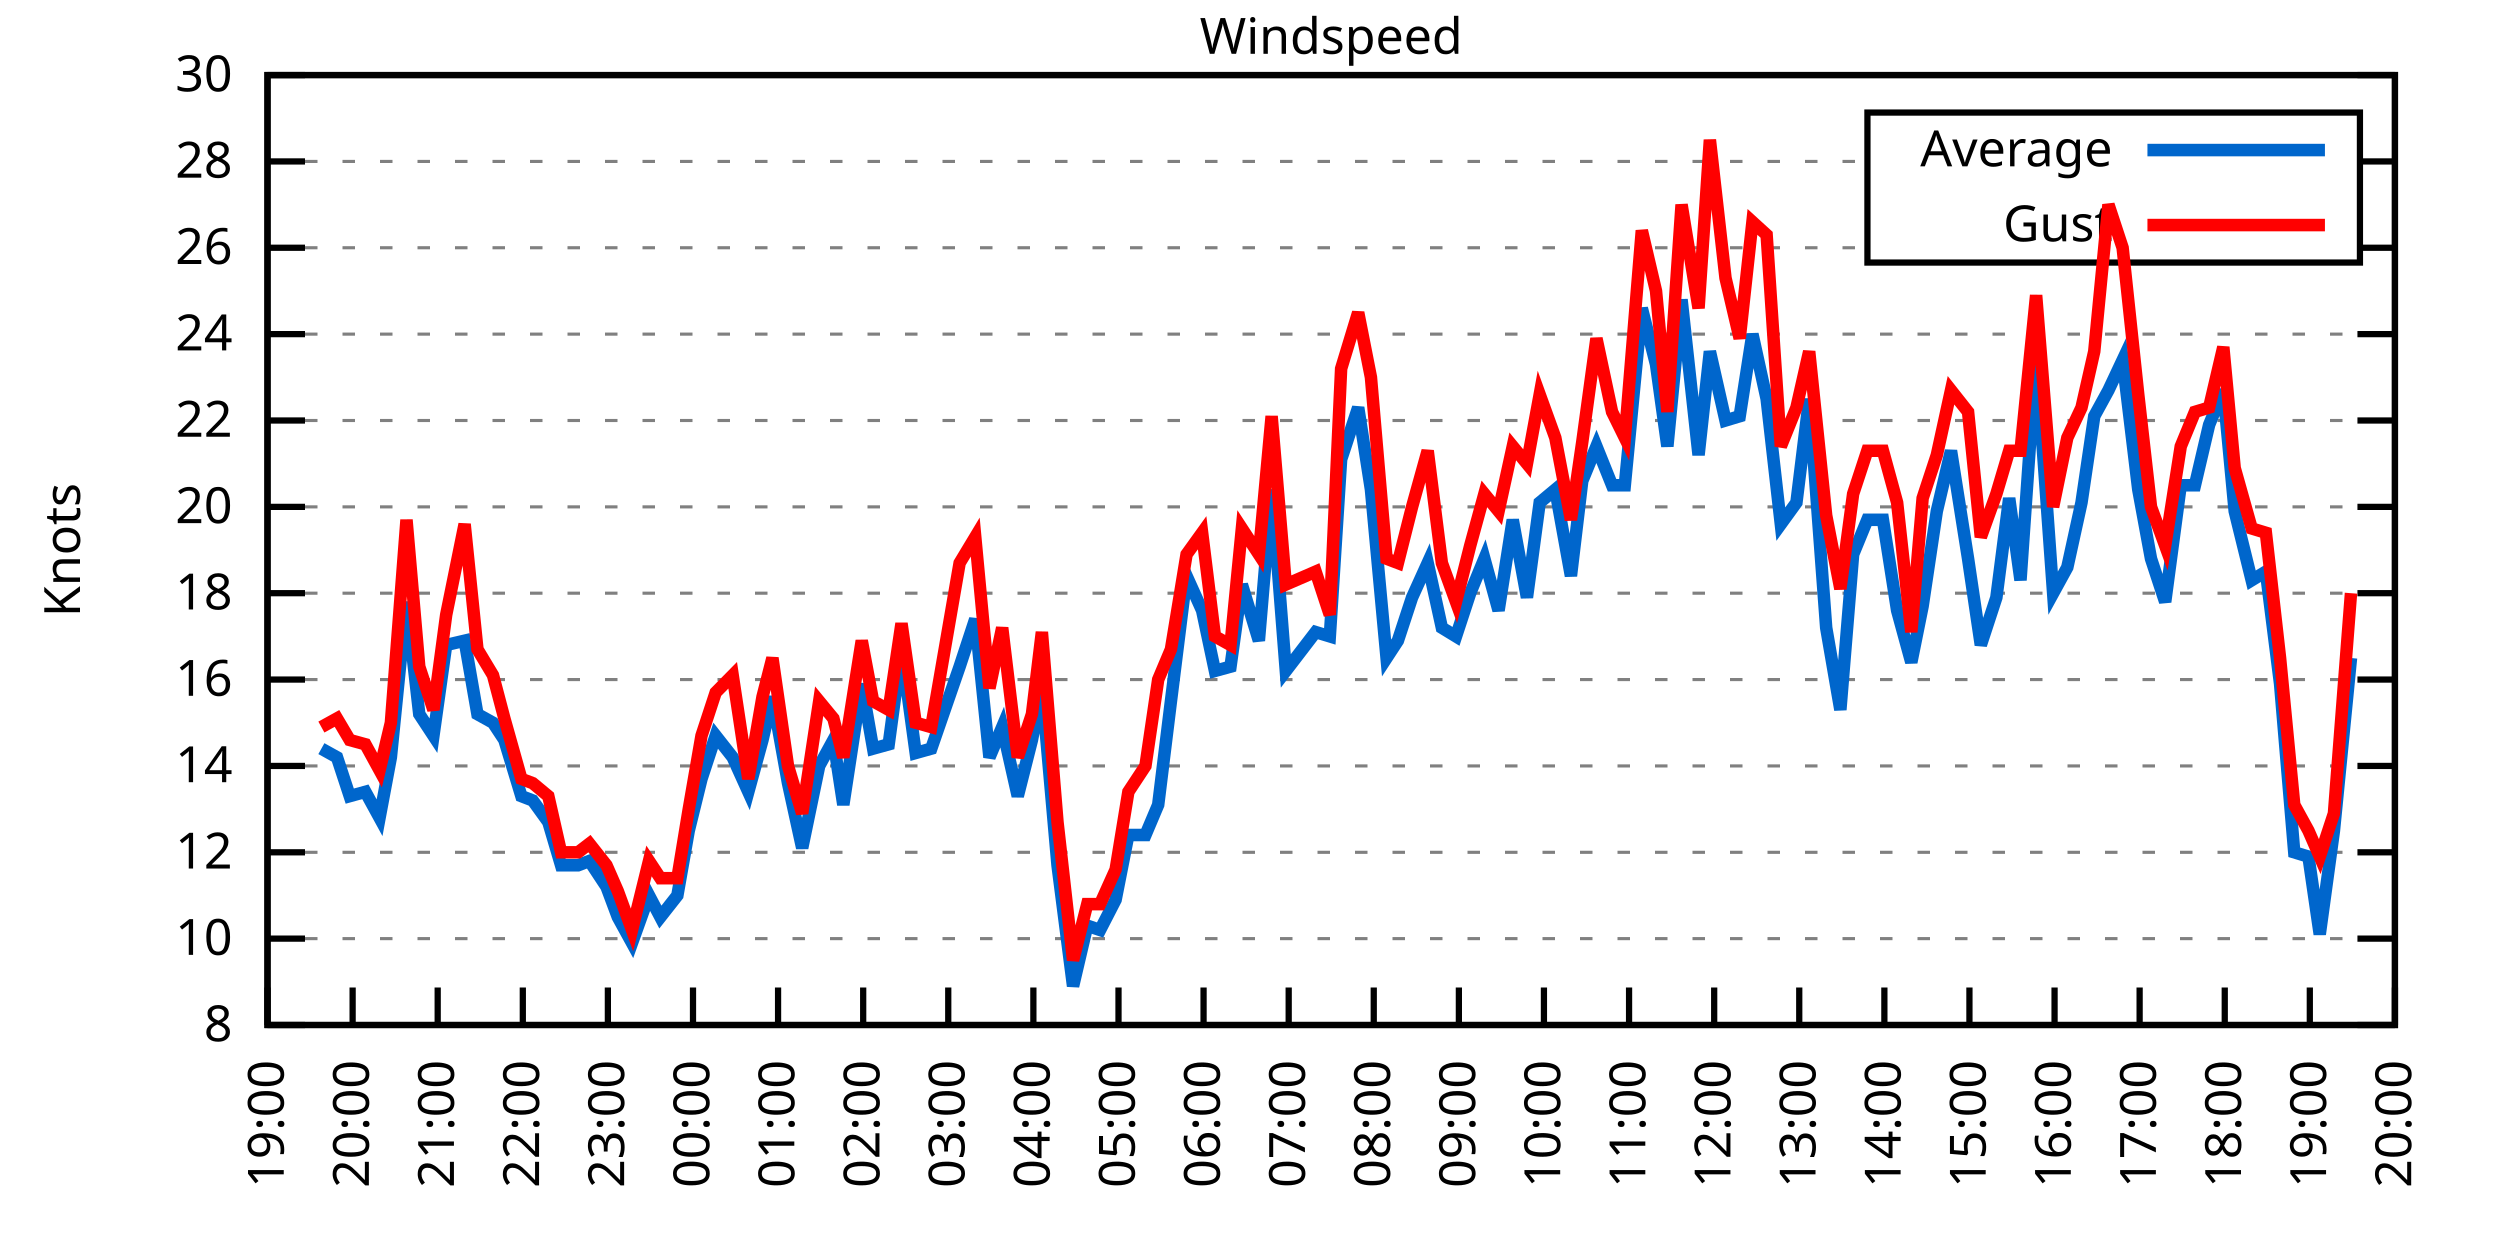
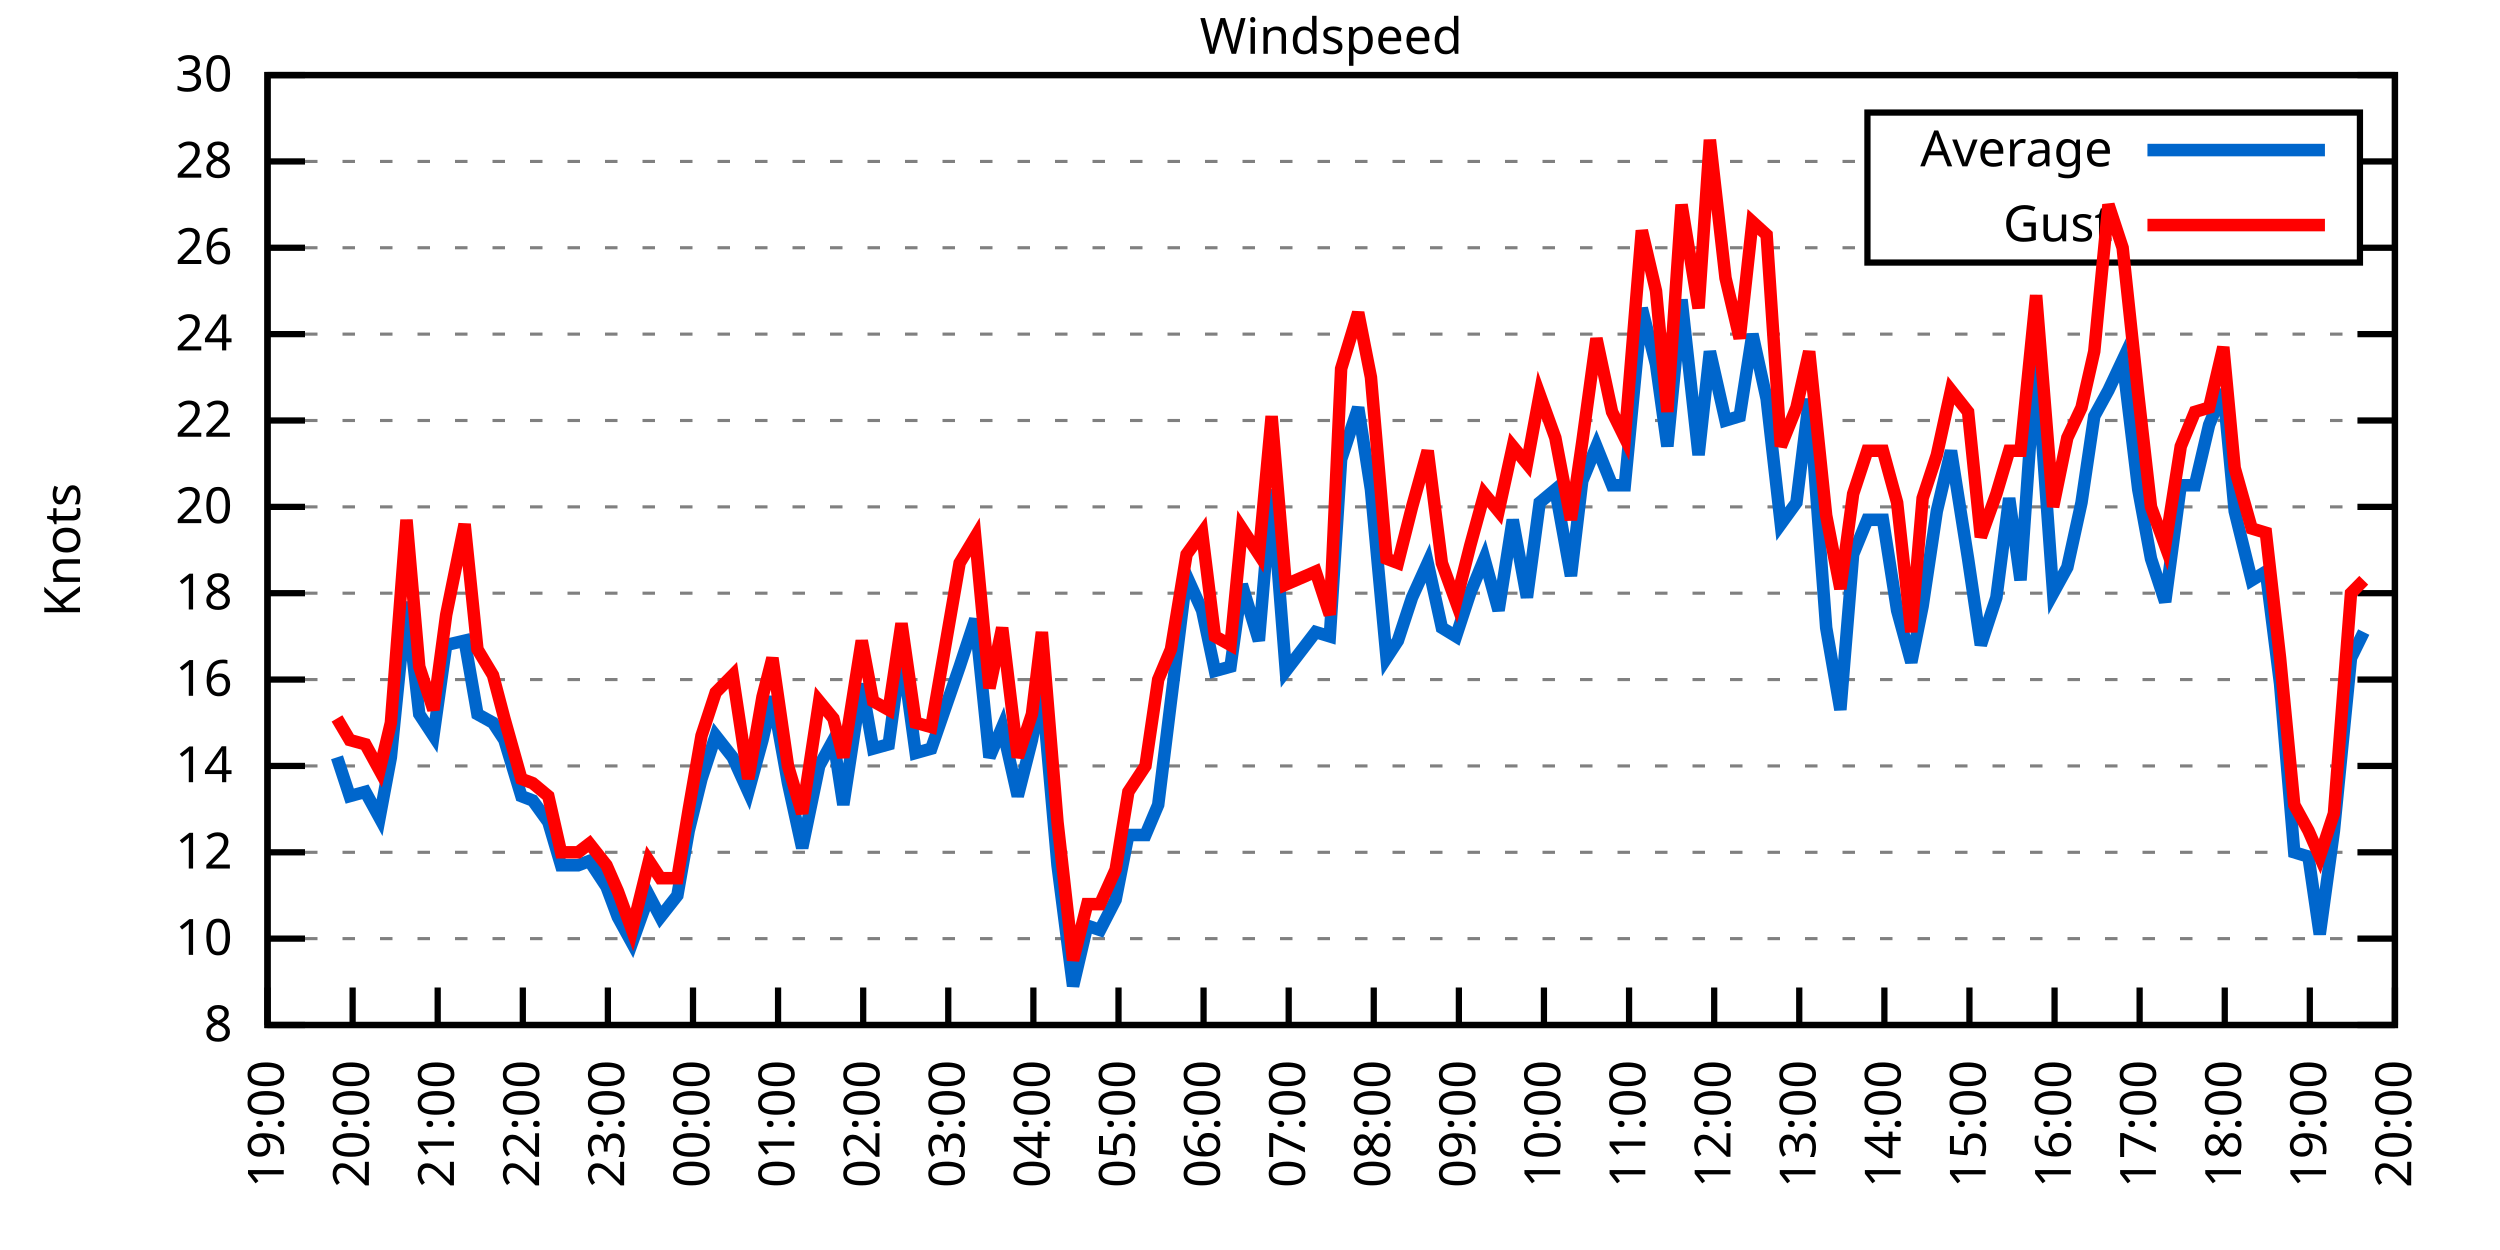
<svg xmlns="http://www.w3.org/2000/svg" xmlns:xlink="http://www.w3.org/1999/xlink" width="400" height="200" viewBox="0 0 400 200">
  <g id="gnuplot_canvas">
    <rect x="0" y="0" width="400" height="200" fill="none" />
    <defs>
      <circle id="gpDot" r="0.5" stroke-width="0.5" stroke="currentColor" />
      <path id="gpPt0" stroke-width="0.333" stroke="currentColor" d="M-1,0 h2 M0,-1 v2" />
      <path id="gpPt1" stroke-width="0.333" stroke="currentColor" d="M-1,-1 L1,1 M1,-1 L-1,1" />
      <path id="gpPt2" stroke-width="0.333" stroke="currentColor" d="M-1,0 L1,0 M0,-1 L0,1 M-1,-1 L1,1 M-1,1 L1,-1" />
      <rect id="gpPt3" stroke-width="0.333" stroke="currentColor" x="-1" y="-1" width="2" height="2" />
      <rect id="gpPt4" stroke-width="0.333" stroke="currentColor" fill="currentColor" x="-1" y="-1" width="2" height="2" />
      <circle id="gpPt5" stroke-width="0.333" stroke="currentColor" cx="0" cy="0" r="1" />
      <use xlink:href="#gpPt5" id="gpPt6" fill="currentColor" stroke="none" />
      <path id="gpPt7" stroke-width="0.333" stroke="currentColor" d="M0,-1.33 L-1.33,0.67 L1.33,0.67 z" />
      <use xlink:href="#gpPt7" id="gpPt8" fill="currentColor" stroke="none" />
      <use xlink:href="#gpPt7" id="gpPt9" stroke="currentColor" transform="rotate(180)" />
      <use xlink:href="#gpPt9" id="gpPt10" fill="currentColor" stroke="none" />
      <use xlink:href="#gpPt3" id="gpPt11" stroke="currentColor" transform="rotate(45)" />
      <use xlink:href="#gpPt11" id="gpPt12" fill="currentColor" stroke="none" />
      <path id="gpPt13" stroke-width="0.333" stroke="currentColor" d="M0,1.330 L1.265,0.411 L0.782,-1.067 L-0.782,-1.076 L-1.265,0.411 z" />
      <use xlink:href="#gpPt13" id="gpPt14" fill="currentColor" stroke="none" />
      <filter id="textbox" filterUnits="objectBoundingBox" x="0" y="0" height="1" width="1">
        <feFlood flood-color="white" flood-opacity="1" result="bgnd" />
        <feComposite in="SourceGraphic" in2="bgnd" operator="atop" />
      </filter>
      <filter id="greybox" filterUnits="objectBoundingBox" x="0" y="0" height="1" width="1">
        <feFlood flood-color="lightgrey" flood-opacity="1" result="grey" />
        <feComposite in="SourceGraphic" in2="grey" operator="atop" />
      </filter>
    </defs>
    <g fill="none" color="white" stroke="currentColor" stroke-width="1.00" stroke-linecap="butt" stroke-linejoin="miter">
</g>
    <g fill="none" color="black" stroke="currentColor" stroke-width="1.00" stroke-linecap="butt" stroke-linejoin="miter">
      <g stroke="none" shape-rendering="crispEdges">
        <polygon fill="rgb(255, 255, 255)" points="42.80,164.00 383.18,164.00 383.18,12.02 42.80,12.02 " />
      </g>
    </g>
    <g fill="none" color="black" stroke="currentColor" stroke-width="1.00" stroke-linecap="butt" stroke-linejoin="miter">
</g>
    <g fill="none" color="black" stroke="black" stroke-width="0.50" stroke-linecap="butt" stroke-linejoin="miter">
</g>
    <g fill="none" color="gray" stroke="currentColor" stroke-width="0.50" stroke-linecap="butt" stroke-linejoin="miter">
      <path stroke="gray" stroke-dasharray="2,4" class="gridline" d="M42.80,164.00 L383.19,164.00  " />
    </g>
    <g fill="none" color="gray" stroke="gray" stroke-width="1.00" stroke-linecap="butt" stroke-linejoin="miter">
</g>
    <g fill="none" color="black" stroke="currentColor" stroke-width="1.00" stroke-linecap="butt" stroke-linejoin="miter">
      <path stroke="black" d="M42.80,164.00 L48.80,164.00 M383.19,164.00 L377.19,164.00  " />
      <g transform="translate(37.20,166.60)" stroke="none" fill="black" font-family="Sans" font-size="8.00" text-anchor="end">
        <text>
          <tspan font-family="Sans"> 8</tspan>
        </text>
      </g>
    </g>
    <g fill="none" color="black" stroke="currentColor" stroke-width="1.00" stroke-linecap="butt" stroke-linejoin="miter">
</g>
    <g fill="none" color="black" stroke="black" stroke-width="0.50" stroke-linecap="butt" stroke-linejoin="miter">
</g>
    <g fill="none" color="gray" stroke="currentColor" stroke-width="0.50" stroke-linecap="butt" stroke-linejoin="miter">
      <path stroke="gray" stroke-dasharray="2,4" class="gridline" d="M42.80,150.18 L383.19,150.18  " />
    </g>
    <g fill="none" color="gray" stroke="gray" stroke-width="1.00" stroke-linecap="butt" stroke-linejoin="miter">
</g>
    <g fill="none" color="black" stroke="currentColor" stroke-width="1.00" stroke-linecap="butt" stroke-linejoin="miter">
      <path stroke="black" d="M42.80,150.18 L48.80,150.18 M383.19,150.18 L377.19,150.18  " />
      <g transform="translate(37.20,152.78)" stroke="none" fill="black" font-family="Sans" font-size="8.00" text-anchor="end">
        <text>
          <tspan font-family="Sans"> 10</tspan>
        </text>
      </g>
    </g>
    <g fill="none" color="black" stroke="currentColor" stroke-width="1.00" stroke-linecap="butt" stroke-linejoin="miter">
</g>
    <g fill="none" color="black" stroke="black" stroke-width="0.50" stroke-linecap="butt" stroke-linejoin="miter">
</g>
    <g fill="none" color="gray" stroke="currentColor" stroke-width="0.50" stroke-linecap="butt" stroke-linejoin="miter">
      <path stroke="gray" stroke-dasharray="2,4" class="gridline" d="M42.80,136.37 L383.19,136.37  " />
    </g>
    <g fill="none" color="gray" stroke="gray" stroke-width="1.00" stroke-linecap="butt" stroke-linejoin="miter">
</g>
    <g fill="none" color="black" stroke="currentColor" stroke-width="1.00" stroke-linecap="butt" stroke-linejoin="miter">
      <path stroke="black" d="M42.80,136.37 L48.80,136.37 M383.19,136.37 L377.19,136.37  " />
      <g transform="translate(37.20,138.97)" stroke="none" fill="black" font-family="Sans" font-size="8.00" text-anchor="end">
        <text>
          <tspan font-family="Sans"> 12</tspan>
        </text>
      </g>
    </g>
    <g fill="none" color="black" stroke="currentColor" stroke-width="1.00" stroke-linecap="butt" stroke-linejoin="miter">
</g>
    <g fill="none" color="black" stroke="black" stroke-width="0.50" stroke-linecap="butt" stroke-linejoin="miter">
</g>
    <g fill="none" color="gray" stroke="currentColor" stroke-width="0.50" stroke-linecap="butt" stroke-linejoin="miter">
      <path stroke="gray" stroke-dasharray="2,4" class="gridline" d="M42.80,122.55 L383.19,122.55  " />
    </g>
    <g fill="none" color="gray" stroke="gray" stroke-width="1.00" stroke-linecap="butt" stroke-linejoin="miter">
</g>
    <g fill="none" color="black" stroke="currentColor" stroke-width="1.00" stroke-linecap="butt" stroke-linejoin="miter">
      <path stroke="black" d="M42.80,122.55 L48.80,122.55 M383.19,122.55 L377.19,122.55  " />
      <g transform="translate(37.20,125.15)" stroke="none" fill="black" font-family="Sans" font-size="8.00" text-anchor="end">
        <text>
          <tspan font-family="Sans"> 14</tspan>
        </text>
      </g>
    </g>
    <g fill="none" color="black" stroke="currentColor" stroke-width="1.00" stroke-linecap="butt" stroke-linejoin="miter">
</g>
    <g fill="none" color="black" stroke="black" stroke-width="0.50" stroke-linecap="butt" stroke-linejoin="miter">
</g>
    <g fill="none" color="gray" stroke="currentColor" stroke-width="0.50" stroke-linecap="butt" stroke-linejoin="miter">
      <path stroke="gray" stroke-dasharray="2,4" class="gridline" d="M42.80,108.73 L383.19,108.73  " />
    </g>
    <g fill="none" color="gray" stroke="gray" stroke-width="1.00" stroke-linecap="butt" stroke-linejoin="miter">
</g>
    <g fill="none" color="black" stroke="currentColor" stroke-width="1.00" stroke-linecap="butt" stroke-linejoin="miter">
      <path stroke="black" d="M42.80,108.73 L48.80,108.73 M383.19,108.73 L377.19,108.73  " />
      <g transform="translate(37.20,111.33)" stroke="none" fill="black" font-family="Sans" font-size="8.00" text-anchor="end">
        <text>
          <tspan font-family="Sans"> 16</tspan>
        </text>
      </g>
    </g>
    <g fill="none" color="black" stroke="currentColor" stroke-width="1.00" stroke-linecap="butt" stroke-linejoin="miter">
</g>
    <g fill="none" color="black" stroke="black" stroke-width="0.50" stroke-linecap="butt" stroke-linejoin="miter">
</g>
    <g fill="none" color="gray" stroke="currentColor" stroke-width="0.50" stroke-linecap="butt" stroke-linejoin="miter">
      <path stroke="gray" stroke-dasharray="2,4" class="gridline" d="M42.80,94.91 L383.19,94.91  " />
    </g>
    <g fill="none" color="gray" stroke="gray" stroke-width="1.00" stroke-linecap="butt" stroke-linejoin="miter">
</g>
    <g fill="none" color="black" stroke="currentColor" stroke-width="1.00" stroke-linecap="butt" stroke-linejoin="miter">
      <path stroke="black" d="M42.80,94.91 L48.80,94.91 M383.19,94.91 L377.19,94.91  " />
      <g transform="translate(37.20,97.51)" stroke="none" fill="black" font-family="Sans" font-size="8.00" text-anchor="end">
        <text>
          <tspan font-family="Sans"> 18</tspan>
        </text>
      </g>
    </g>
    <g fill="none" color="black" stroke="currentColor" stroke-width="1.00" stroke-linecap="butt" stroke-linejoin="miter">
</g>
    <g fill="none" color="black" stroke="black" stroke-width="0.50" stroke-linecap="butt" stroke-linejoin="miter">
</g>
    <g fill="none" color="gray" stroke="currentColor" stroke-width="0.50" stroke-linecap="butt" stroke-linejoin="miter">
      <path stroke="gray" stroke-dasharray="2,4" class="gridline" d="M42.80,81.10 L383.19,81.10  " />
    </g>
    <g fill="none" color="gray" stroke="gray" stroke-width="1.00" stroke-linecap="butt" stroke-linejoin="miter">
</g>
    <g fill="none" color="black" stroke="currentColor" stroke-width="1.00" stroke-linecap="butt" stroke-linejoin="miter">
      <path stroke="black" d="M42.80,81.10 L48.80,81.10 M383.19,81.10 L377.19,81.10  " />
      <g transform="translate(37.20,83.70)" stroke="none" fill="black" font-family="Sans" font-size="8.00" text-anchor="end">
        <text>
          <tspan font-family="Sans"> 20</tspan>
        </text>
      </g>
    </g>
    <g fill="none" color="black" stroke="currentColor" stroke-width="1.00" stroke-linecap="butt" stroke-linejoin="miter">
</g>
    <g fill="none" color="black" stroke="black" stroke-width="0.50" stroke-linecap="butt" stroke-linejoin="miter">
</g>
    <g fill="none" color="gray" stroke="currentColor" stroke-width="0.50" stroke-linecap="butt" stroke-linejoin="miter">
      <path stroke="gray" stroke-dasharray="2,4" class="gridline" d="M42.80,67.28 L383.19,67.28  " />
    </g>
    <g fill="none" color="gray" stroke="gray" stroke-width="1.00" stroke-linecap="butt" stroke-linejoin="miter">
</g>
    <g fill="none" color="black" stroke="currentColor" stroke-width="1.00" stroke-linecap="butt" stroke-linejoin="miter">
      <path stroke="black" d="M42.80,67.28 L48.80,67.28 M383.19,67.28 L377.19,67.28  " />
      <g transform="translate(37.20,69.88)" stroke="none" fill="black" font-family="Sans" font-size="8.00" text-anchor="end">
        <text>
          <tspan font-family="Sans"> 22</tspan>
        </text>
      </g>
    </g>
    <g fill="none" color="black" stroke="currentColor" stroke-width="1.00" stroke-linecap="butt" stroke-linejoin="miter">
</g>
    <g fill="none" color="black" stroke="black" stroke-width="0.50" stroke-linecap="butt" stroke-linejoin="miter">
</g>
    <g fill="none" color="gray" stroke="currentColor" stroke-width="0.50" stroke-linecap="butt" stroke-linejoin="miter">
      <path stroke="gray" stroke-dasharray="2,4" class="gridline" d="M42.80,53.46 L383.19,53.46  " />
    </g>
    <g fill="none" color="gray" stroke="gray" stroke-width="1.00" stroke-linecap="butt" stroke-linejoin="miter">
</g>
    <g fill="none" color="black" stroke="currentColor" stroke-width="1.00" stroke-linecap="butt" stroke-linejoin="miter">
      <path stroke="black" d="M42.80,53.46 L48.80,53.46 M383.19,53.46 L377.19,53.46  " />
      <g transform="translate(37.20,56.06)" stroke="none" fill="black" font-family="Sans" font-size="8.00" text-anchor="end">
        <text>
          <tspan font-family="Sans"> 24</tspan>
        </text>
      </g>
    </g>
    <g fill="none" color="black" stroke="currentColor" stroke-width="1.00" stroke-linecap="butt" stroke-linejoin="miter">
</g>
    <g fill="none" color="black" stroke="black" stroke-width="0.50" stroke-linecap="butt" stroke-linejoin="miter">
</g>
    <g fill="none" color="gray" stroke="currentColor" stroke-width="0.50" stroke-linecap="butt" stroke-linejoin="miter">
      <path stroke="gray" stroke-dasharray="2,4" class="gridline" d="M42.80,39.64 L298.79,39.64 M377.59,39.64 L383.19,39.64  " />
    </g>
    <g fill="none" color="gray" stroke="gray" stroke-width="1.00" stroke-linecap="butt" stroke-linejoin="miter">
</g>
    <g fill="none" color="black" stroke="currentColor" stroke-width="1.00" stroke-linecap="butt" stroke-linejoin="miter">
      <path stroke="black" d="M42.80,39.64 L48.80,39.64 M383.19,39.64 L377.19,39.64  " />
      <g transform="translate(37.20,42.24)" stroke="none" fill="black" font-family="Sans" font-size="8.00" text-anchor="end">
        <text>
          <tspan font-family="Sans"> 26</tspan>
        </text>
      </g>
    </g>
    <g fill="none" color="black" stroke="currentColor" stroke-width="1.00" stroke-linecap="butt" stroke-linejoin="miter">
</g>
    <g fill="none" color="black" stroke="black" stroke-width="0.50" stroke-linecap="butt" stroke-linejoin="miter">
</g>
    <g fill="none" color="gray" stroke="currentColor" stroke-width="0.50" stroke-linecap="butt" stroke-linejoin="miter">
      <path stroke="gray" stroke-dasharray="2,4" class="gridline" d="M42.80,25.83 L298.79,25.83 M377.59,25.83 L383.19,25.83  " />
    </g>
    <g fill="none" color="gray" stroke="gray" stroke-width="1.00" stroke-linecap="butt" stroke-linejoin="miter">
</g>
    <g fill="none" color="black" stroke="currentColor" stroke-width="1.00" stroke-linecap="butt" stroke-linejoin="miter">
      <path stroke="black" d="M42.80,25.83 L48.80,25.83 M383.19,25.83 L377.19,25.83  " />
      <g transform="translate(37.20,28.43)" stroke="none" fill="black" font-family="Sans" font-size="8.00" text-anchor="end">
        <text>
          <tspan font-family="Sans"> 28</tspan>
        </text>
      </g>
    </g>
    <g fill="none" color="black" stroke="currentColor" stroke-width="1.00" stroke-linecap="butt" stroke-linejoin="miter">
</g>
    <g fill="none" color="black" stroke="black" stroke-width="0.50" stroke-linecap="butt" stroke-linejoin="miter">
</g>
    <g fill="none" color="gray" stroke="currentColor" stroke-width="0.50" stroke-linecap="butt" stroke-linejoin="miter">
      <path stroke="gray" stroke-dasharray="2,4" class="gridline" d="M42.80,12.01 L383.19,12.01  " />
    </g>
    <g fill="none" color="gray" stroke="gray" stroke-width="1.00" stroke-linecap="butt" stroke-linejoin="miter">
</g>
    <g fill="none" color="black" stroke="currentColor" stroke-width="1.00" stroke-linecap="butt" stroke-linejoin="miter">
      <path stroke="black" d="M42.80,12.01 L48.80,12.01 M383.19,12.01 L377.19,12.01  " />
      <g transform="translate(37.20,14.61)" stroke="none" fill="black" font-family="Sans" font-size="8.00" text-anchor="end">
        <text>
          <tspan font-family="Sans"> 30</tspan>
        </text>
      </g>
    </g>
    <g fill="none" color="black" stroke="currentColor" stroke-width="1.00" stroke-linecap="butt" stroke-linejoin="miter">
      <path stroke="black" d="M42.80,164.00 L42.80,158.00  " />
      <g transform="translate(45.40,169.60) rotate(270.00)" stroke="none" fill="black" font-family="Sans" font-size="8.00" text-anchor="end">
        <text>
          <tspan font-family="Sans">19:00</tspan>
        </text>
      </g>
    </g>
    <g fill="none" color="black" stroke="currentColor" stroke-width="1.00" stroke-linecap="butt" stroke-linejoin="miter">
      <path stroke="black" d="M56.42,164.00 L56.42,158.00  " />
      <g transform="translate(59.02,169.60) rotate(270.00)" stroke="none" fill="black" font-family="Sans" font-size="8.00" text-anchor="end">
        <text>
          <tspan font-family="Sans">20:00</tspan>
        </text>
      </g>
    </g>
    <g fill="none" color="black" stroke="currentColor" stroke-width="1.00" stroke-linecap="butt" stroke-linejoin="miter">
      <path stroke="black" d="M70.03,164.00 L70.03,158.00  " />
      <g transform="translate(72.63,169.60) rotate(270.00)" stroke="none" fill="black" font-family="Sans" font-size="8.00" text-anchor="end">
        <text>
          <tspan font-family="Sans">21:00</tspan>
        </text>
      </g>
    </g>
    <g fill="none" color="black" stroke="currentColor" stroke-width="1.00" stroke-linecap="butt" stroke-linejoin="miter">
      <path stroke="black" d="M83.65,164.00 L83.65,158.00  " />
      <g transform="translate(86.25,169.60) rotate(270.00)" stroke="none" fill="black" font-family="Sans" font-size="8.00" text-anchor="end">
        <text>
          <tspan font-family="Sans">22:00</tspan>
        </text>
      </g>
    </g>
    <g fill="none" color="black" stroke="currentColor" stroke-width="1.00" stroke-linecap="butt" stroke-linejoin="miter">
      <path stroke="black" d="M97.26,164.00 L97.26,158.00  " />
      <g transform="translate(99.86,169.60) rotate(270.00)" stroke="none" fill="black" font-family="Sans" font-size="8.00" text-anchor="end">
        <text>
          <tspan font-family="Sans">23:00</tspan>
        </text>
      </g>
    </g>
    <g fill="none" color="black" stroke="currentColor" stroke-width="1.00" stroke-linecap="butt" stroke-linejoin="miter">
      <path stroke="black" d="M110.88,164.00 L110.88,158.00  " />
      <g transform="translate(113.48,169.60) rotate(270.00)" stroke="none" fill="black" font-family="Sans" font-size="8.00" text-anchor="end">
        <text>
          <tspan font-family="Sans">00:00</tspan>
        </text>
      </g>
    </g>
    <g fill="none" color="black" stroke="currentColor" stroke-width="1.00" stroke-linecap="butt" stroke-linejoin="miter">
      <path stroke="black" d="M124.49,164.00 L124.49,158.00  " />
      <g transform="translate(127.09,169.60) rotate(270.00)" stroke="none" fill="black" font-family="Sans" font-size="8.00" text-anchor="end">
        <text>
          <tspan font-family="Sans">01:00</tspan>
        </text>
      </g>
    </g>
    <g fill="none" color="black" stroke="currentColor" stroke-width="1.00" stroke-linecap="butt" stroke-linejoin="miter">
      <path stroke="black" d="M138.11,164.00 L138.11,158.00  " />
      <g transform="translate(140.71,169.60) rotate(270.00)" stroke="none" fill="black" font-family="Sans" font-size="8.00" text-anchor="end">
        <text>
          <tspan font-family="Sans">02:00</tspan>
        </text>
      </g>
    </g>
    <g fill="none" color="black" stroke="currentColor" stroke-width="1.00" stroke-linecap="butt" stroke-linejoin="miter">
      <path stroke="black" d="M151.72,164.00 L151.72,158.00  " />
      <g transform="translate(154.32,169.60) rotate(270.00)" stroke="none" fill="black" font-family="Sans" font-size="8.00" text-anchor="end">
        <text>
          <tspan font-family="Sans">03:00</tspan>
        </text>
      </g>
    </g>
    <g fill="none" color="black" stroke="currentColor" stroke-width="1.00" stroke-linecap="butt" stroke-linejoin="miter">
      <path stroke="black" d="M165.34,164.00 L165.34,158.00  " />
      <g transform="translate(167.94,169.60) rotate(270.00)" stroke="none" fill="black" font-family="Sans" font-size="8.00" text-anchor="end">
        <text>
          <tspan font-family="Sans">04:00</tspan>
        </text>
      </g>
    </g>
    <g fill="none" color="black" stroke="currentColor" stroke-width="1.00" stroke-linecap="butt" stroke-linejoin="miter">
      <path stroke="black" d="M178.96,164.00 L178.96,158.00  " />
      <g transform="translate(181.56,169.60) rotate(270.00)" stroke="none" fill="black" font-family="Sans" font-size="8.00" text-anchor="end">
        <text>
          <tspan font-family="Sans">05:00</tspan>
        </text>
      </g>
    </g>
    <g fill="none" color="black" stroke="currentColor" stroke-width="1.00" stroke-linecap="butt" stroke-linejoin="miter">
      <path stroke="black" d="M192.57,164.00 L192.57,158.00  " />
      <g transform="translate(195.17,169.60) rotate(270.00)" stroke="none" fill="black" font-family="Sans" font-size="8.00" text-anchor="end">
        <text>
          <tspan font-family="Sans">06:00</tspan>
        </text>
      </g>
    </g>
    <g fill="none" color="black" stroke="currentColor" stroke-width="1.00" stroke-linecap="butt" stroke-linejoin="miter">
      <path stroke="black" d="M206.19,164.00 L206.19,158.00  " />
      <g transform="translate(208.79,169.60) rotate(270.00)" stroke="none" fill="black" font-family="Sans" font-size="8.00" text-anchor="end">
        <text>
          <tspan font-family="Sans">07:00</tspan>
        </text>
      </g>
    </g>
    <g fill="none" color="black" stroke="currentColor" stroke-width="1.00" stroke-linecap="butt" stroke-linejoin="miter">
      <path stroke="black" d="M219.80,164.00 L219.80,158.00  " />
      <g transform="translate(222.40,169.60) rotate(270.00)" stroke="none" fill="black" font-family="Sans" font-size="8.00" text-anchor="end">
        <text>
          <tspan font-family="Sans">08:00</tspan>
        </text>
      </g>
    </g>
    <g fill="none" color="black" stroke="currentColor" stroke-width="1.00" stroke-linecap="butt" stroke-linejoin="miter">
      <path stroke="black" d="M233.42,164.00 L233.42,158.00  " />
      <g transform="translate(236.02,169.60) rotate(270.00)" stroke="none" fill="black" font-family="Sans" font-size="8.00" text-anchor="end">
        <text>
          <tspan font-family="Sans">09:00</tspan>
        </text>
      </g>
    </g>
    <g fill="none" color="black" stroke="currentColor" stroke-width="1.00" stroke-linecap="butt" stroke-linejoin="miter">
      <path stroke="black" d="M247.03,164.00 L247.03,158.00  " />
      <g transform="translate(249.63,169.60) rotate(270.00)" stroke="none" fill="black" font-family="Sans" font-size="8.00" text-anchor="end">
        <text>
          <tspan font-family="Sans">10:00</tspan>
        </text>
      </g>
    </g>
    <g fill="none" color="black" stroke="currentColor" stroke-width="1.00" stroke-linecap="butt" stroke-linejoin="miter">
      <path stroke="black" d="M260.65,164.00 L260.65,158.00  " />
      <g transform="translate(263.25,169.60) rotate(270.00)" stroke="none" fill="black" font-family="Sans" font-size="8.00" text-anchor="end">
        <text>
          <tspan font-family="Sans">11:00</tspan>
        </text>
      </g>
    </g>
    <g fill="none" color="black" stroke="currentColor" stroke-width="1.00" stroke-linecap="butt" stroke-linejoin="miter">
      <path stroke="black" d="M274.27,164.00 L274.27,158.00  " />
      <g transform="translate(276.87,169.60) rotate(270.00)" stroke="none" fill="black" font-family="Sans" font-size="8.00" text-anchor="end">
        <text>
          <tspan font-family="Sans">12:00</tspan>
        </text>
      </g>
    </g>
    <g fill="none" color="black" stroke="currentColor" stroke-width="1.00" stroke-linecap="butt" stroke-linejoin="miter">
      <path stroke="black" d="M287.88,164.00 L287.88,158.00  " />
      <g transform="translate(290.48,169.60) rotate(270.00)" stroke="none" fill="black" font-family="Sans" font-size="8.00" text-anchor="end">
        <text>
          <tspan font-family="Sans">13:00</tspan>
        </text>
      </g>
    </g>
    <g fill="none" color="black" stroke="currentColor" stroke-width="1.00" stroke-linecap="butt" stroke-linejoin="miter">
      <path stroke="black" d="M301.50,164.00 L301.50,158.00  " />
      <g transform="translate(304.10,169.60) rotate(270.00)" stroke="none" fill="black" font-family="Sans" font-size="8.00" text-anchor="end">
        <text>
          <tspan font-family="Sans">14:00</tspan>
        </text>
      </g>
    </g>
    <g fill="none" color="black" stroke="currentColor" stroke-width="1.00" stroke-linecap="butt" stroke-linejoin="miter">
      <path stroke="black" d="M315.11,164.00 L315.11,158.00  " />
      <g transform="translate(317.71,169.60) rotate(270.00)" stroke="none" fill="black" font-family="Sans" font-size="8.00" text-anchor="end">
        <text>
          <tspan font-family="Sans">15:00</tspan>
        </text>
      </g>
    </g>
    <g fill="none" color="black" stroke="currentColor" stroke-width="1.00" stroke-linecap="butt" stroke-linejoin="miter">
      <path stroke="black" d="M328.73,164.00 L328.73,158.00  " />
      <g transform="translate(331.33,169.60) rotate(270.00)" stroke="none" fill="black" font-family="Sans" font-size="8.00" text-anchor="end">
        <text>
          <tspan font-family="Sans">16:00</tspan>
        </text>
      </g>
    </g>
    <g fill="none" color="black" stroke="currentColor" stroke-width="1.00" stroke-linecap="butt" stroke-linejoin="miter">
      <path stroke="black" d="M342.34,164.00 L342.34,158.00  " />
      <g transform="translate(344.94,169.60) rotate(270.00)" stroke="none" fill="black" font-family="Sans" font-size="8.00" text-anchor="end">
        <text>
          <tspan font-family="Sans">17:00</tspan>
        </text>
      </g>
    </g>
    <g fill="none" color="black" stroke="currentColor" stroke-width="1.00" stroke-linecap="butt" stroke-linejoin="miter">
      <path stroke="black" d="M355.96,164.00 L355.96,158.00  " />
      <g transform="translate(358.56,169.60) rotate(270.00)" stroke="none" fill="black" font-family="Sans" font-size="8.00" text-anchor="end">
        <text>
          <tspan font-family="Sans">18:00</tspan>
        </text>
      </g>
    </g>
    <g fill="none" color="black" stroke="currentColor" stroke-width="1.00" stroke-linecap="butt" stroke-linejoin="miter">
      <path stroke="black" d="M369.57,164.00 L369.57,158.00  " />
      <g transform="translate(372.17,169.60) rotate(270.00)" stroke="none" fill="black" font-family="Sans" font-size="8.00" text-anchor="end">
        <text>
          <tspan font-family="Sans">19:00</tspan>
        </text>
      </g>
    </g>
    <g fill="none" color="black" stroke="currentColor" stroke-width="1.00" stroke-linecap="butt" stroke-linejoin="miter">
      <path stroke="black" d="M383.19,164.00 L383.19,158.00  " />
      <g transform="translate(385.79,169.60) rotate(270.00)" stroke="none" fill="black" font-family="Sans" font-size="8.00" text-anchor="end">
        <text>
          <tspan font-family="Sans">20:00</tspan>
        </text>
      </g>
    </g>
    <g fill="none" color="black" stroke="currentColor" stroke-width="1.00" stroke-linecap="butt" stroke-linejoin="miter">
</g>
    <g fill="none" color="black" stroke="currentColor" stroke-width="1.00" stroke-linecap="butt" stroke-linejoin="miter">
      <path stroke="black" d="M42.80,12.01 L42.80,164.00 L383.19,164.00 L383.19,12.01 L42.80,12.01 Z  " />
    </g>
    <g fill="none" color="black" stroke="currentColor" stroke-width="1.00" stroke-linecap="butt" stroke-linejoin="miter">
</g>
    <g fill="none" color="black" stroke="currentColor" stroke-width="1.00" stroke-linecap="butt" stroke-linejoin="miter">
      <path stroke="black" d="M298.79,42.01 L298.79,18.01 L377.59,18.01 L377.59,42.01 L298.79,42.01 Z  " />
    </g>
    <g id="Windspeed_plot_1">
      <g fill="none" color="white" stroke="black" stroke-width="2.00" stroke-linecap="butt" stroke-linejoin="miter">
</g>
      <g fill="none" color="black" stroke="currentColor" stroke-width="2.00" stroke-linecap="butt" stroke-linejoin="miter">
        <g transform="translate(337.99,26.61)" stroke="none" fill="black" font-family="Sans" font-size="8.00" text-anchor="end">
          <text>
            <tspan font-family="Sans">Average</tspan>
          </text>
        </g>
      </g>
      <g fill="none" color="black" stroke="currentColor" stroke-width="2.00" stroke-linecap="butt" stroke-linejoin="miter">
-         <path stroke="rgb(  0, 102, 204)" d="M343.59,24.01 L371.99,24.01 M51.42,119.78 L53.92,121.17 L55.96,127.38 L58.46,126.69 L60.73,130.84 L62.54,121.17   L65.04,96.30 L67.08,114.26 L69.35,117.71 L71.39,103.20 L74.34,102.51 L76.39,114.26 L78.88,115.64 L80.70,118.40   L83.42,127.38 L85.24,128.08 L87.73,131.53 L89.77,138.44 L92.50,138.44 L94.31,137.75 L97.04,141.89 L98.85,146.73   L101.12,150.87 L103.84,143.27 L105.66,146.73 L108.38,143.27 L110.20,132.91 L112.24,124.62 L114.51,117.71 L117.23,121.17   L119.73,126.69 L122.00,118.40 L123.59,111.49 L126.08,125.31 L128.35,135.67 L131.07,122.55 L133.34,118.40 L134.93,128.77   L137.88,109.42 L139.70,119.78 L142.19,119.09 L144.24,103.89 L146.51,120.48 L149.00,119.78 L153.54,106.66 L156.04,99.06   L158.31,121.17 L160.35,116.33 L162.84,127.38 L165.11,118.40 L166.70,110.11 L169.20,138.44 L171.69,157.78 L173.96,148.11   L176.01,148.80 L178.50,143.96 L180.54,133.60 L183.27,133.60 L185.31,128.77 L187.35,112.19 L189.85,92.15 L192.34,97.68   L194.39,107.35 L196.88,106.66 L198.70,93.53 L201.42,102.51 L203.46,78.33 L205.73,107.35 L210.50,101.13 L212.77,101.82   L214.58,73.50 L217.31,65.21 L219.35,78.33 L221.85,105.28 L223.66,102.51 L225.93,95.60 L228.43,90.08 L230.70,100.44   L232.96,101.82 L235.23,94.91 L237.50,89.39 L239.77,97.68 L242.04,83.17 L244.31,95.60 L246.35,80.41 L248.85,78.33   L251.35,92.15 L253.16,76.95 L255.43,71.42 L257.93,77.64 L259.97,77.64 L262.69,49.32 L264.96,58.30 L266.78,71.42   L269.05,47.93 L271.77,72.81 L273.58,56.23 L276.08,67.28 L278.35,66.59 L280.39,53.46 L282.66,63.82 L284.93,83.86   L287.43,80.41 L289.47,63.82 L292.19,100.44 L294.46,113.57 L296.50,88.70 L298.77,83.17 L301.27,83.17 L303.54,97.68   L305.81,105.97 L307.62,96.99 L309.89,81.79 L312.16,72.12 L314.89,89.39 L316.93,103.20 L319.42,95.60 L321.47,79.71   L323.28,92.84 L325.78,56.92 L328.50,94.91 L330.77,90.77 L333.04,80.41 L335.08,66.59 L337.35,62.44 L339.62,57.61   L342.12,78.33 L344.16,89.39 L346.43,96.30 L348.92,77.64 L351.19,77.64 L353.46,67.97 L355.73,62.44 L357.55,81.79   L360.27,92.84 L362.54,91.46 L364.81,109.42 L367.08,136.37 L369.35,137.06 L371.16,149.49 L373.43,132.91 L376.16,105.28    " />
+         <path stroke="rgb(  0, 102, 204)" d="M343.59,24.01 L371.99,24.01 M53.92,121.17 L55.96,127.38 L58.46,126.69 L60.73,130.84 L62.54,121.17 L65.04,96.30   L67.08,114.26 L69.35,117.71 L71.39,103.20 L74.34,102.51 L76.39,114.26 L78.88,115.64 L80.70,118.40 L83.42,127.38   L85.24,128.08 L87.73,131.53 L89.77,138.44 L92.50,138.44 L94.31,137.75 L97.04,141.89 L98.85,146.73 L101.12,150.87   L103.84,143.27 L105.66,146.73 L108.38,143.27 L110.20,132.91 L112.24,124.62 L114.51,117.71 L117.23,121.17 L119.73,126.69   L122.00,118.40 L123.59,111.49 L126.08,125.31 L128.35,135.67 L131.07,122.55 L133.34,118.40 L134.93,128.77 L137.88,109.42   L139.70,119.78 L142.19,119.09 L144.24,103.89 L146.51,120.48 L149.00,119.78 L153.54,106.66 L156.04,99.06 L158.31,121.17   L160.35,116.33 L162.84,127.38 L165.11,118.40 L166.70,110.11 L169.20,138.44 L171.69,157.78 L173.96,148.11 L176.01,148.80   L178.50,143.96 L180.54,133.60 L183.27,133.60 L185.31,128.77 L187.35,112.19 L189.85,92.15 L192.34,97.68 L194.39,107.35   L196.88,106.66 L198.70,93.53 L201.42,102.51 L203.46,78.33 L205.73,107.35 L210.50,101.13 L212.77,101.82 L214.58,73.50   L217.31,65.21 L219.35,78.33 L221.85,105.28 L223.66,102.51 L225.93,95.60 L228.43,90.08 L230.70,100.44 L232.96,101.82   L235.23,94.91 L237.50,89.39 L239.77,97.68 L242.04,83.17 L244.31,95.60 L246.35,80.41 L248.85,78.33 L251.35,92.15   L253.16,76.95 L255.43,71.42 L257.93,77.64 L259.97,77.64 L262.69,49.32 L264.96,58.30 L266.78,71.42 L269.05,47.93   L271.77,72.81 L273.58,56.23 L276.08,67.28 L278.35,66.59 L280.39,53.46 L282.66,63.82 L284.93,83.86 L287.43,80.41   L289.47,63.82 L292.19,100.44 L294.46,113.57 L296.50,88.70 L298.77,83.17 L301.27,83.17 L303.54,97.68 L305.81,105.97   L307.62,96.99 L309.89,81.79 L312.16,72.12 L314.89,89.39 L316.93,103.20 L319.42,95.60 L321.47,79.71 L323.28,92.84   L325.78,56.92 L328.50,94.91 L330.77,90.77 L333.04,80.41 L335.08,66.59 L337.35,62.44 L339.62,57.61 L342.12,78.33   L344.16,89.39 L346.43,96.30 L348.92,77.64 L351.19,77.64 L353.46,67.97 L355.73,62.44 L357.55,81.79 L360.27,92.84   L362.54,91.46 L364.81,109.42 L367.08,136.37 L369.35,137.06 L371.16,149.49 L373.43,132.91 L376.16,105.28 L378.20,101.13    " />
      </g>
    </g>
    <g id="Windspeed_plot_2">
      <g fill="none" color="black" stroke="currentColor" stroke-width="2.00" stroke-linecap="butt" stroke-linejoin="miter">
        <g transform="translate(337.99,38.61)" stroke="none" fill="black" font-family="Sans" font-size="8.00" text-anchor="end">
          <text>
            <tspan font-family="Sans">Gust</tspan>
          </text>
        </g>
      </g>
      <g fill="none" color="black" stroke="currentColor" stroke-width="2.00" stroke-linecap="butt" stroke-linejoin="miter">
-         <path stroke="rgb(255,   0,   0)" d="M343.59,36.01 L371.99,36.01 M51.42,116.33 L53.92,114.95 L55.96,118.40 L58.46,119.09 L60.73,123.24 L62.54,115.64   L65.04,83.17 L67.08,106.66 L69.35,113.57 L71.39,98.37 L74.34,83.86 L76.39,103.89 L78.88,108.04 L80.70,114.95   L83.42,124.62 L85.24,125.31 L87.73,127.38 L89.77,136.37 L92.50,136.37 L94.31,134.98 L97.04,138.44 L98.85,142.58   L101.12,148.80 L103.84,137.75 L105.66,140.51 L108.38,140.51 L110.20,129.46 L112.24,117.71 L114.51,110.80 L117.23,108.04   L119.73,124.62 L122.00,111.49 L123.59,105.28 L126.08,122.55 L128.35,130.15 L131.07,112.19 L133.34,114.95 L134.93,121.17   L137.88,102.51 L139.70,112.19 L142.19,113.57 L144.24,99.75 L146.51,115.64 L149.00,116.33 L153.54,90.08 L156.04,85.93   L158.31,110.11 L160.35,100.44 L162.84,121.17 L165.11,114.26 L166.70,101.13 L169.20,131.53 L171.69,153.64 L173.96,144.66   L176.01,144.66 L178.50,139.13 L180.54,126.69 L183.27,122.55 L185.31,108.73 L187.35,103.89 L189.85,88.70 L192.34,85.24   L194.39,101.82 L196.88,103.20 L198.70,84.55 L201.42,88.70 L203.46,66.59 L205.73,93.53 L210.50,91.46 L212.77,98.37   L214.58,58.99 L217.31,50.01 L219.35,60.37 L221.85,89.39 L223.66,90.08 L225.93,81.10 L228.43,72.12 L230.70,90.08   L232.96,96.30 L235.23,87.31 L237.50,79.02 L239.77,81.79 L242.04,71.42 L244.31,74.19 L246.35,63.13 L248.85,70.04   L251.35,83.17 L253.16,70.73 L255.43,54.15 L257.93,65.90 L259.97,70.04 L262.69,36.88 L264.96,46.55 L266.78,65.90   L269.05,32.74 L271.77,49.32 L273.58,22.37 L276.08,44.48 L278.35,54.15 L280.39,35.50 L282.66,37.57 L284.93,71.42   L287.43,65.21 L289.47,56.23 L292.19,82.48 L294.46,94.22 L296.50,79.02 L298.77,72.12 L301.27,72.12 L303.54,80.41   L305.81,101.13 L307.62,79.71 L309.89,72.81 L312.16,62.44 L314.89,65.90 L316.93,85.93 L319.42,79.02 L321.47,72.12   L323.28,72.12 L325.78,47.24 L328.50,81.10 L330.77,70.04 L333.04,65.21 L335.08,56.23 L337.35,32.74 L339.62,39.64   L342.12,63.13 L344.16,81.10 L346.43,87.31 L348.92,71.42 L351.19,65.90 L353.46,65.21 L355.73,55.53 L357.55,74.88   L360.27,84.55 L362.54,85.24 L364.81,105.28 L367.08,128.77 L369.35,132.91 L371.16,137.06 L373.43,130.15 L376.16,94.91    " />
+         <path stroke="rgb(255,   0,   0)" d="M343.59,36.01 L371.99,36.01 M53.92,114.95 L55.96,118.40 L58.46,119.09 L60.73,123.24 L62.54,115.64 L65.04,83.17   L67.08,106.66 L69.35,113.57 L71.39,98.37 L74.34,83.86 L76.39,103.89 L78.88,108.04 L80.70,114.95 L83.42,124.62   L85.24,125.31 L87.73,127.38 L89.77,136.37 L92.50,136.37 L94.31,134.98 L97.04,138.44 L98.85,142.58 L101.12,148.80   L103.84,137.75 L105.66,140.51 L108.38,140.51 L110.20,129.46 L112.24,117.71 L114.51,110.80 L117.23,108.04 L119.73,124.62   L122.00,111.49 L123.59,105.28 L126.08,122.55 L128.35,130.15 L131.07,112.19 L133.34,114.95 L134.93,121.17 L137.88,102.51   L139.70,112.19 L142.19,113.57 L144.24,99.75 L146.51,115.64 L149.00,116.33 L153.54,90.08 L156.04,85.93 L158.31,110.11   L160.35,100.44 L162.84,121.17 L165.11,114.26 L166.70,101.13 L169.20,131.53 L171.69,153.64 L173.96,144.66 L176.01,144.66   L178.50,139.13 L180.54,126.69 L183.27,122.55 L185.31,108.73 L187.35,103.89 L189.85,88.70 L192.34,85.24 L194.39,101.82   L196.88,103.20 L198.70,84.55 L201.42,88.70 L203.46,66.59 L205.73,93.53 L210.50,91.46 L212.77,98.37 L214.58,58.99   L217.31,50.01 L219.35,60.37 L221.85,89.39 L223.66,90.08 L225.93,81.10 L228.43,72.12 L230.70,90.08 L232.96,96.30   L235.23,87.31 L237.50,79.02 L239.77,81.79 L242.04,71.42 L244.31,74.19 L246.35,63.13 L248.85,70.04 L251.35,83.17   L253.16,70.73 L255.43,54.15 L257.93,65.90 L259.97,70.04 L262.69,36.88 L264.96,46.55 L266.78,65.90 L269.05,32.74   L271.77,49.32 L273.58,22.37 L276.08,44.48 L278.35,54.15 L280.39,35.50 L282.66,37.57 L284.93,71.42 L287.43,65.21   L289.47,56.23 L292.19,82.48 L294.46,94.22 L296.50,79.02 L298.77,72.12 L301.27,72.12 L303.54,80.41 L305.81,101.13   L307.62,79.71 L309.89,72.81 L312.16,62.44 L314.89,65.90 L316.93,85.93 L319.42,79.02 L321.47,72.12 L323.28,72.12   L325.78,47.24 L328.50,81.10 L330.77,70.04 L333.04,65.21 L335.08,56.23 L337.35,32.74 L339.62,39.64 L342.12,63.13   L344.16,81.10 L346.43,87.31 L348.92,71.42 L351.19,65.90 L353.46,65.21 L355.73,55.53 L357.55,74.88 L360.27,84.55   L362.54,85.24 L364.81,105.28 L367.08,128.77 L369.35,132.91 L371.16,137.06 L373.43,130.15 L376.16,94.91 L378.20,92.84    " />
      </g>
    </g>
    <g fill="none" color="black" stroke="currentColor" stroke-width="2.00" stroke-linecap="butt" stroke-linejoin="miter">
</g>
    <g fill="none" color="black" stroke="black" stroke-width="1.00" stroke-linecap="butt" stroke-linejoin="miter">
</g>
    <g fill="none" color="black" stroke="currentColor" stroke-width="1.00" stroke-linecap="butt" stroke-linejoin="miter">
      <path stroke="black" d="M42.80,12.01 L42.80,164.00 L383.19,164.00 L383.19,12.01 L42.80,12.01 Z  " />
      <g transform="translate(12.80,88.01) rotate(270.00)" stroke="none" fill="black" font-family="Sans" font-size="8.00" text-anchor="middle">
        <text>
          <tspan font-family="Sans">Knots</tspan>
        </text>
      </g>
    </g>
    <g fill="none" color="black" stroke="currentColor" stroke-width="1.00" stroke-linecap="butt" stroke-linejoin="miter">
</g>
    <g fill="none" color="black" stroke="currentColor" stroke-width="1.00" stroke-linecap="butt" stroke-linejoin="miter">
      <g transform="translate(212.99,8.61)" stroke="none" fill="black" font-family="Sans" font-size="8.00" text-anchor="middle">
        <text>
          <tspan font-family="Sans">Windspeed</tspan>
        </text>
      </g>
    </g>
    <g fill="none" color="black" stroke="currentColor" stroke-width="1.00" stroke-linecap="butt" stroke-linejoin="miter">
</g>
  </g>
</svg>
